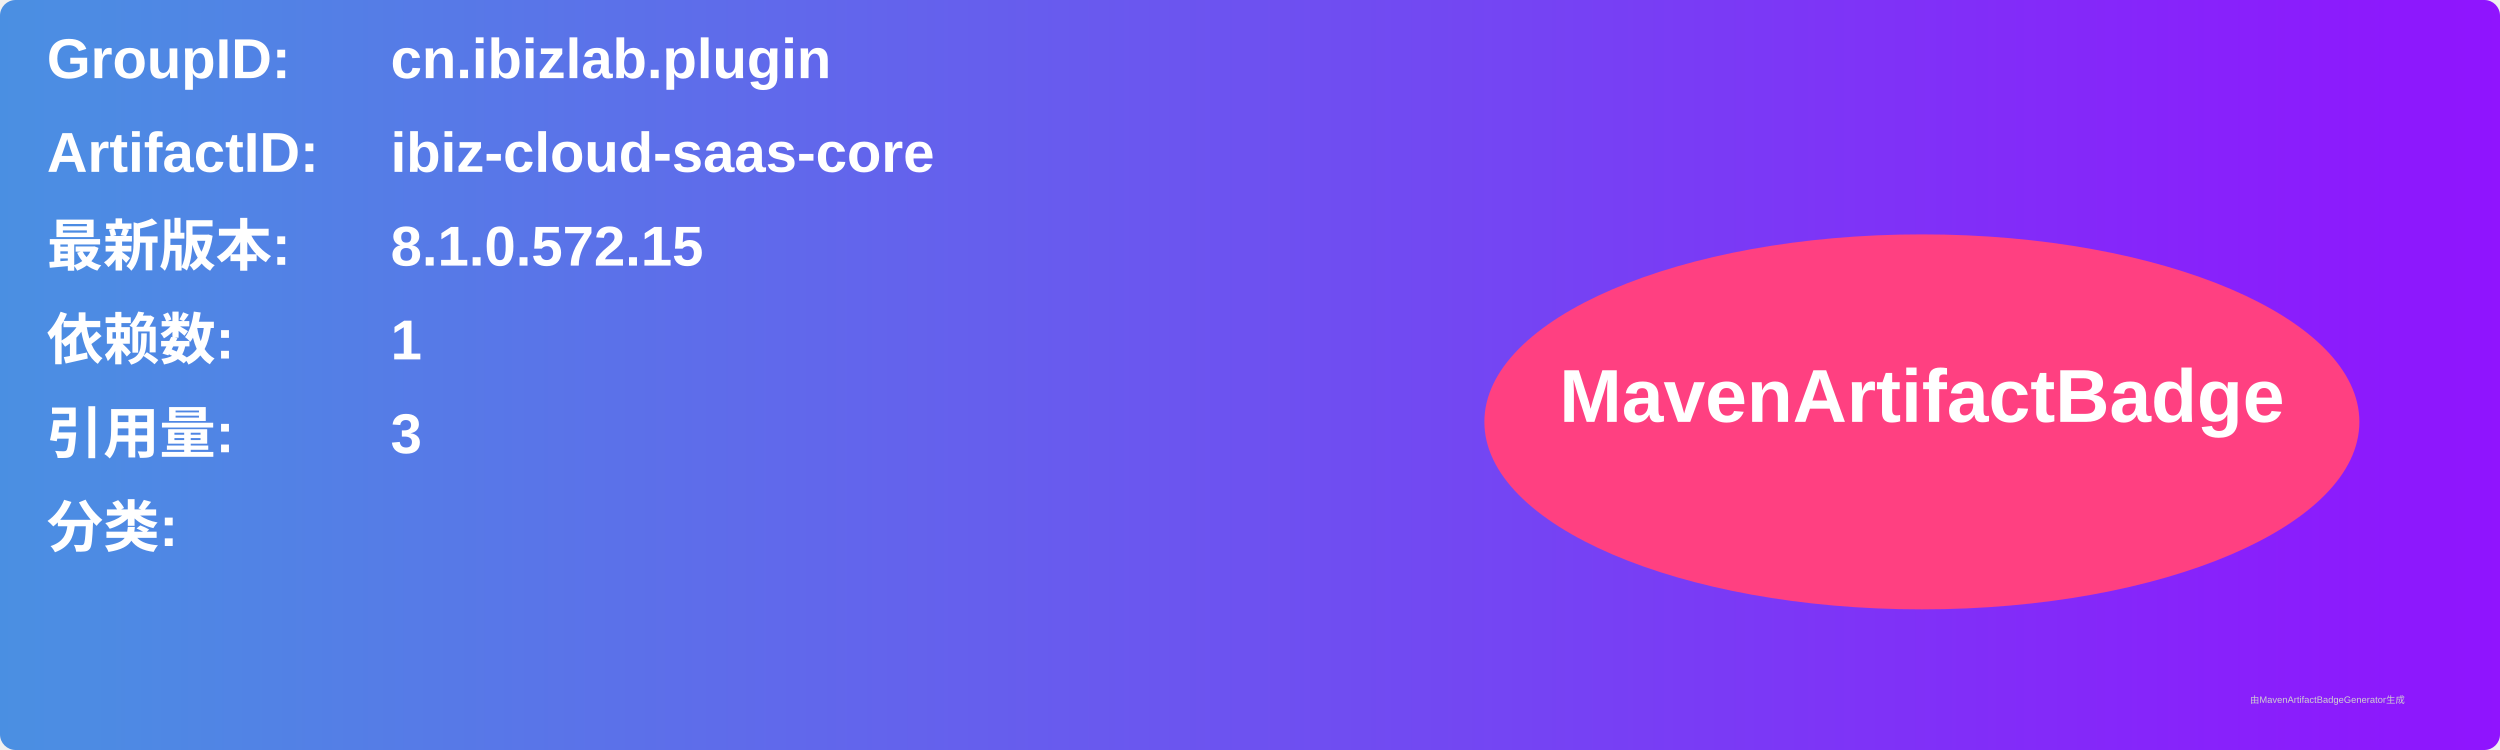
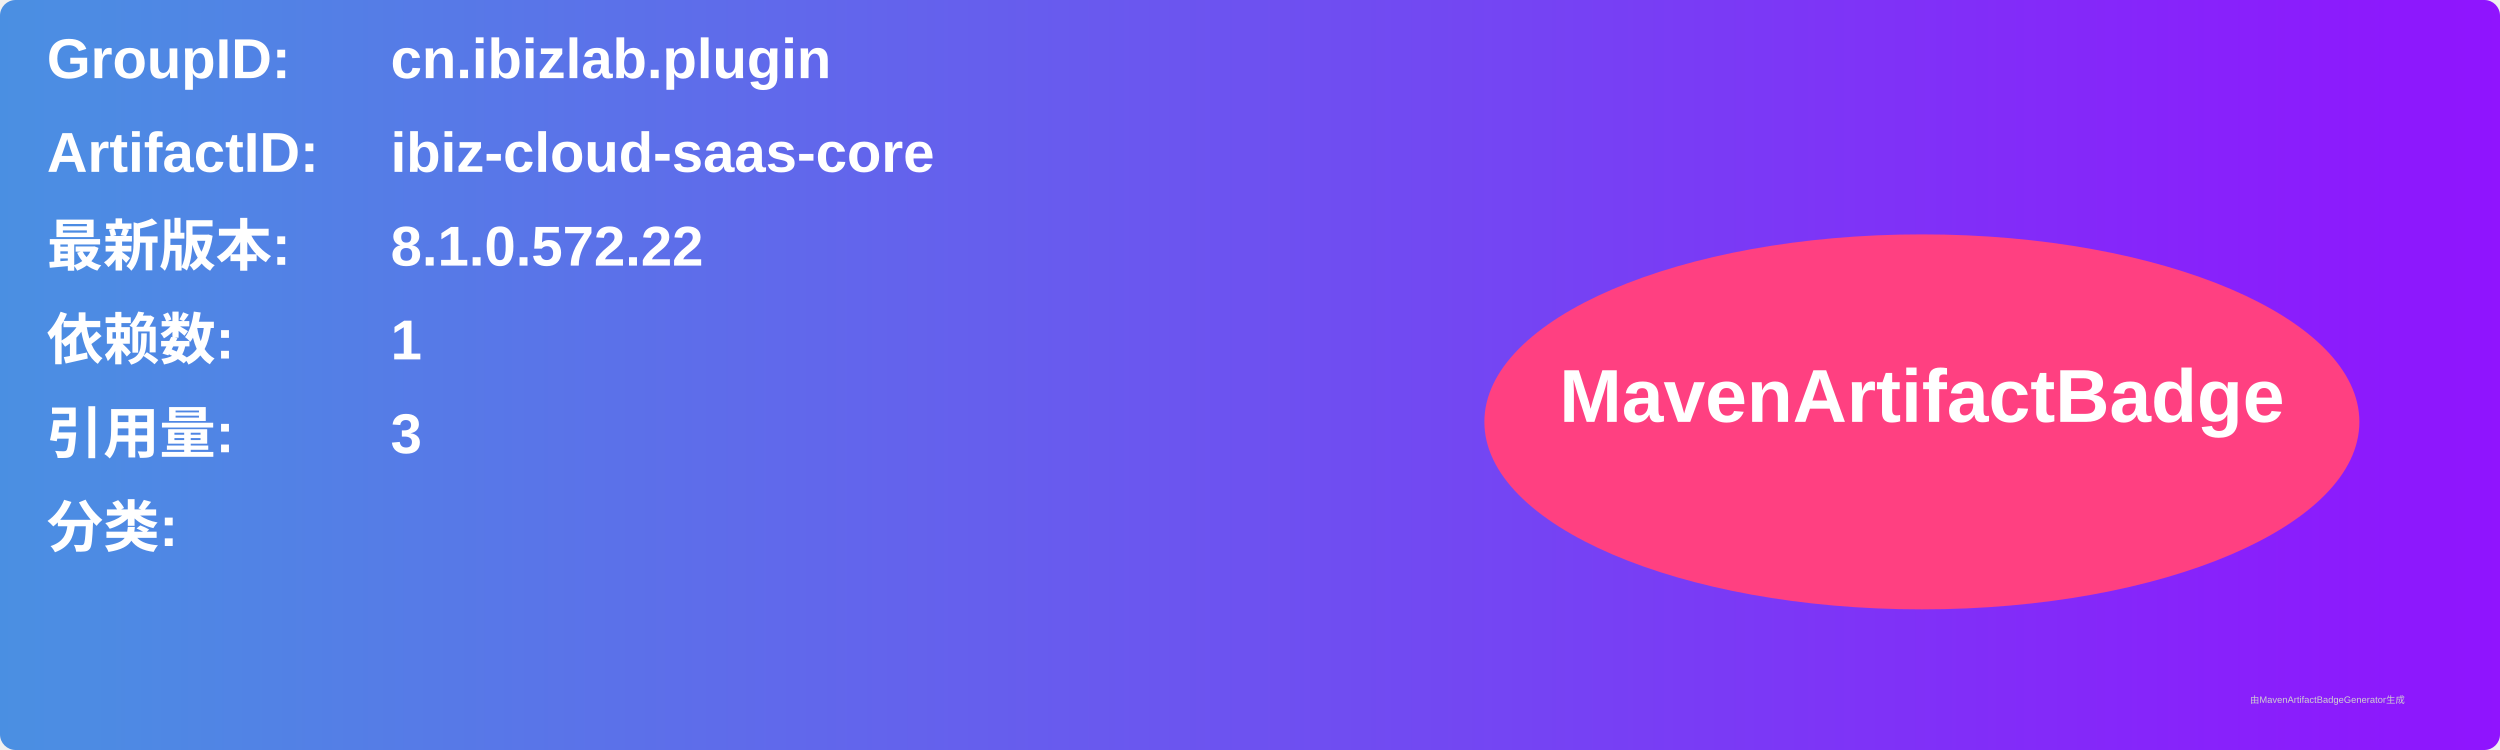
<svg xmlns="http://www.w3.org/2000/svg" width="800" height="240" viewBox="0 0 800 240">
  <linearGradient id="grad" x1="0%" y1="0%" x2="100%" y2="0%">
    <stop offset="0%" stop-color="#4a90e2" />
    <stop offset="100%" stop-color="#9013fe" />
  </linearGradient>
  <rect width="100%" height="100%" rx="5" ry="5" fill="url(#grad)" />
  <g transform="translate(15, 15)">
    <text x="0" y="10" font-family="Arial" font-size="18" fill="white" font-weight="bold" width="260">GroupID:</text>
    <text x="110" y="10" font-family="Arial" font-size="18" fill="white" font-weight="bold" width="460">cn.ibizlab.plugin</text>
    <text x="0" y="40" font-family="Arial" font-size="18" fill="white" font-weight="bold" width="260">ArtifactID:</text>
    <text x="110" y="40" font-family="Arial" font-size="18" fill="white" font-weight="bold" width="460">ibiz-cloud-saas-core</text>
    <text x="0" y="70" font-family="Arial" font-size="18" fill="white" font-weight="bold">最新版本:</text>
    <text x="110" y="70" font-family="Arial" font-size="18" fill="white" font-weight="bold">
-       <tspan font-weight="bold">8.1.0.572.15</tspan>
+       <tspan font-weight="bold">8.1.0.572.22</tspan>
    </text>
    <text x="0" y="100" font-family="Arial" font-size="18" fill="white" font-weight="bold">依赖数: </text>
    <text x="110" y="100" font-family="Arial" font-size="18" fill="white">
      <tspan font-weight="bold">1</tspan>
    </text>
    <text x="0" y="130" font-family="Arial" font-size="18" fill="white" font-weight="bold">引用量: </text>
    <text x="110" y="130" font-family="Arial" font-size="18" fill="white">
      <tspan font-weight="bold">3</tspan>
    </text>
    <text x="0" y="160" font-family="Arial" font-size="18" fill="white" font-weight="bold">分类:</text>
    <text x="10" y="190" font-family="Arial" font-size="10" fill="white">
      <tspan font-weight="bold" />
    </text>
    <ellipse cx="600" cy="120" rx="140" ry="60" fill="#ff4081" />
    <text x="600" y="120" text-anchor="middle" font-family="Arial" font-size="24" fill="white" font-weight="bold">MavenArtifactBadge</text>
  </g>
  <text x="720" y="225" font-family="Arial" font-size="3" fill="#d0d0d0">由MavenArtifactBadgeGenerator生成</text>
</svg>
